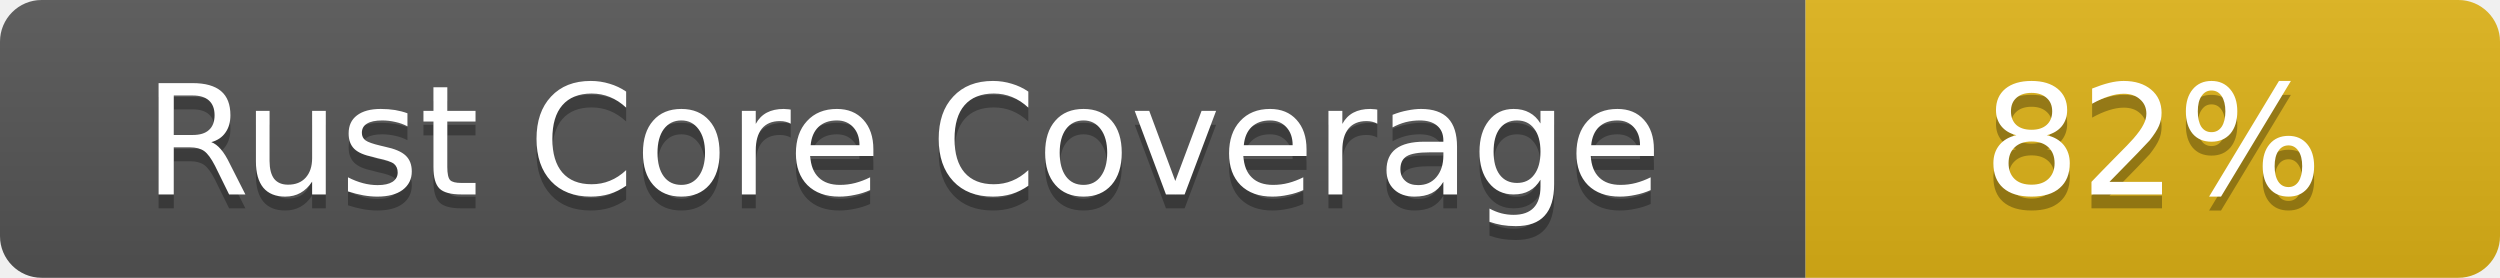
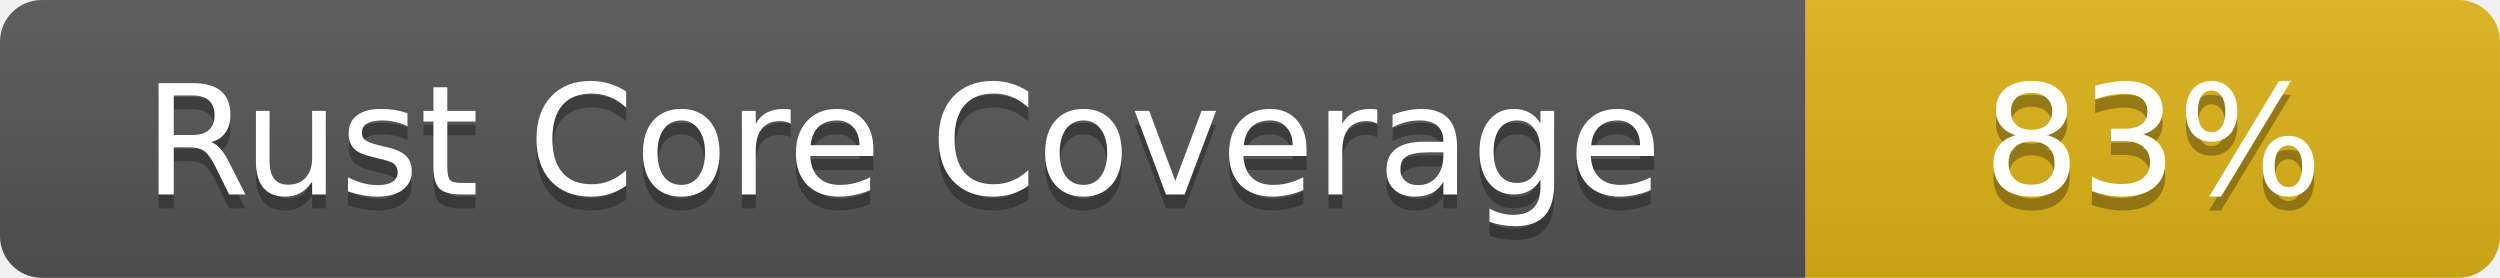
- <svg xmlns="http://www.w3.org/2000/svg" width="180" height="20" role="img" aria-label="Rust Core Coverage: 82%">
+ <svg xmlns="http://www.w3.org/2000/svg" width="180" height="20" role="img" aria-label="Rust Core Coverage: 83%">
  <linearGradient id="s" x2="0" y2="100%">
    <stop offset="0" stop-color="#bbb" stop-opacity=".1" />
    <stop offset="1" stop-opacity=".1" />
  </linearGradient>
  <clipPath id="r">
    <rect width="180" height="20" rx="3" fill="#fff" />
  </clipPath>
  <g clip-path="url(#r)">
    <rect width="130" height="20" fill="#555" />
    <rect x="130" width="50" height="20" fill="#dfb317" />
    <rect width="180" height="20" fill="url(#s)" />
  </g>
  <g fill="#fff" text-anchor="middle" font-family="Verdana,Geneva,DejaVu Sans,sans-serif" font-size="11">
    <text x="65.0" y="15" fill="#010101" fill-opacity=".3">Rust Core Coverage</text>
    <text x="65.0" y="14">Rust Core Coverage</text>
-     <text x="155.0" y="15" fill="#010101" fill-opacity=".3">82%</text>
-     <text x="155.0" y="14">82%</text>
+     <text x="155.0" y="15" fill="#010101" fill-opacity=".3">83%</text>
+     <text x="155.0" y="14">83%</text>
  </g>
</svg>
